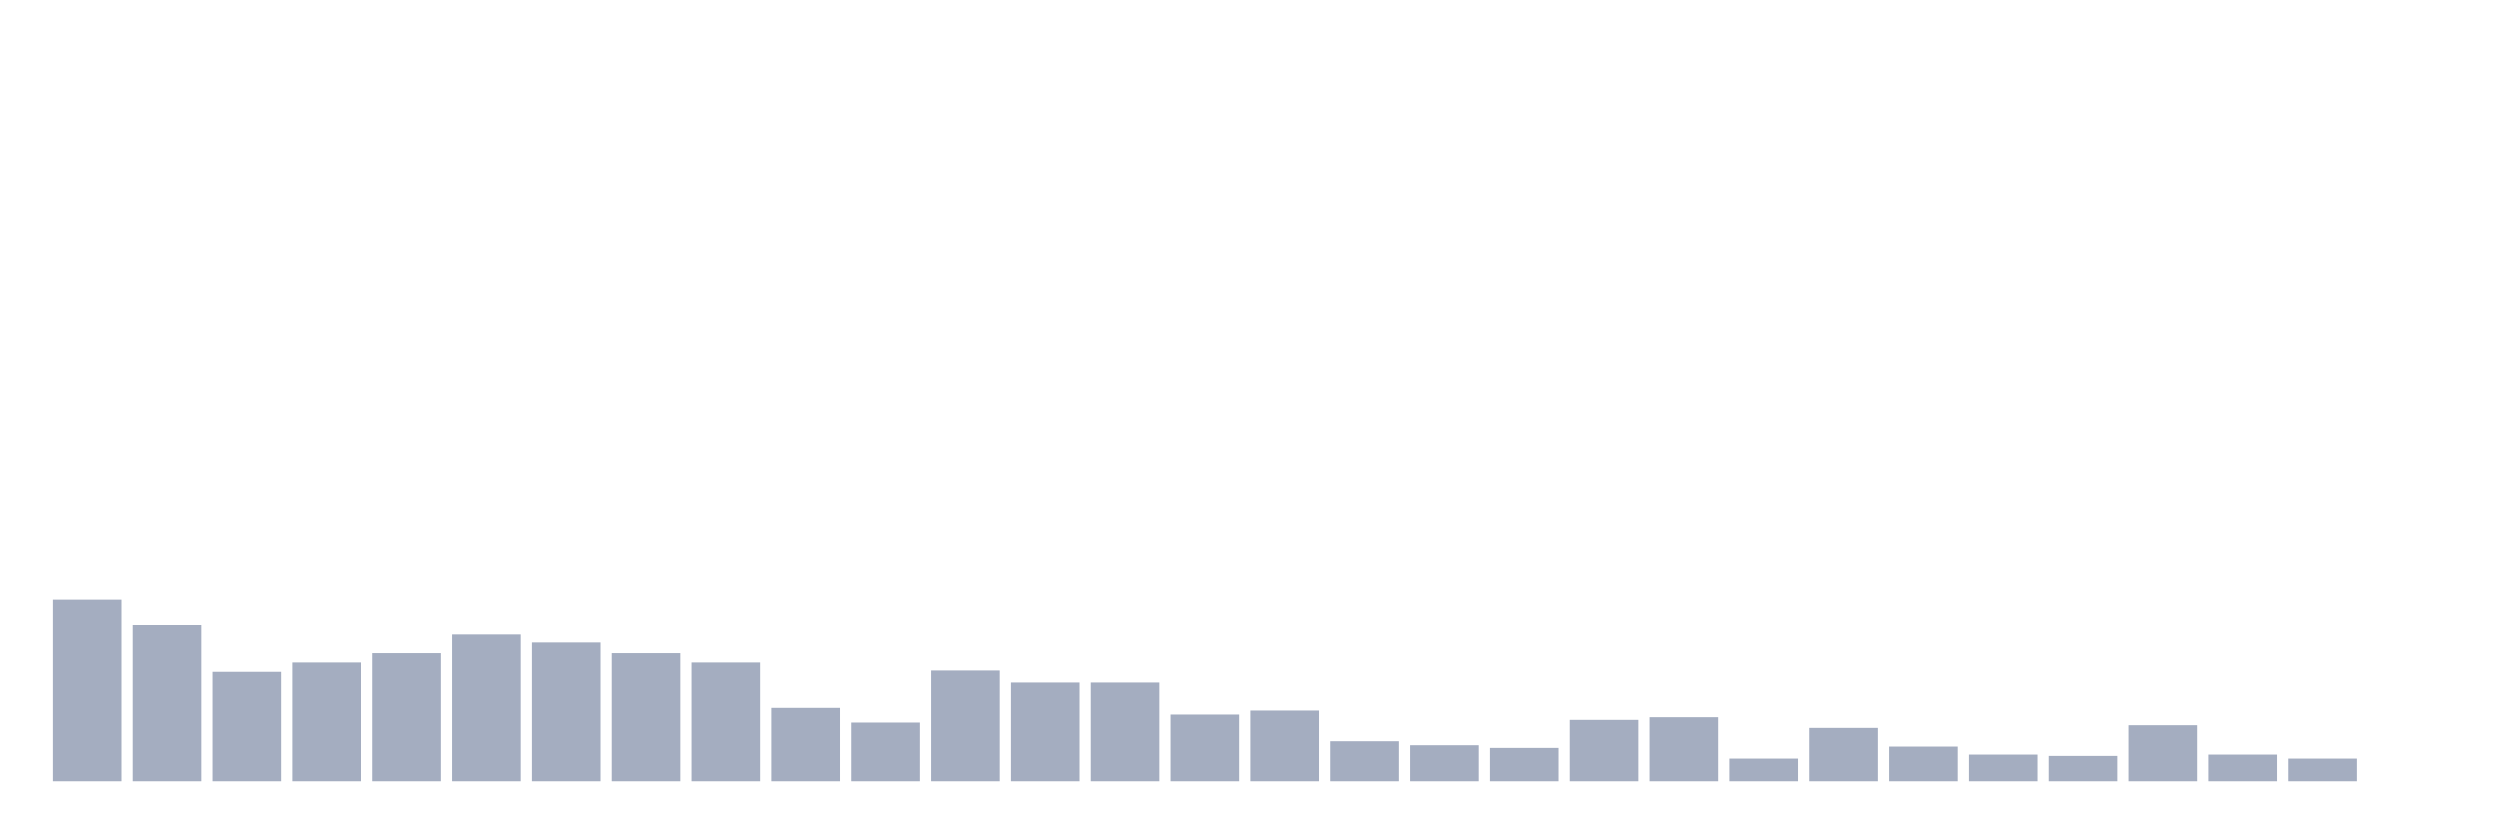
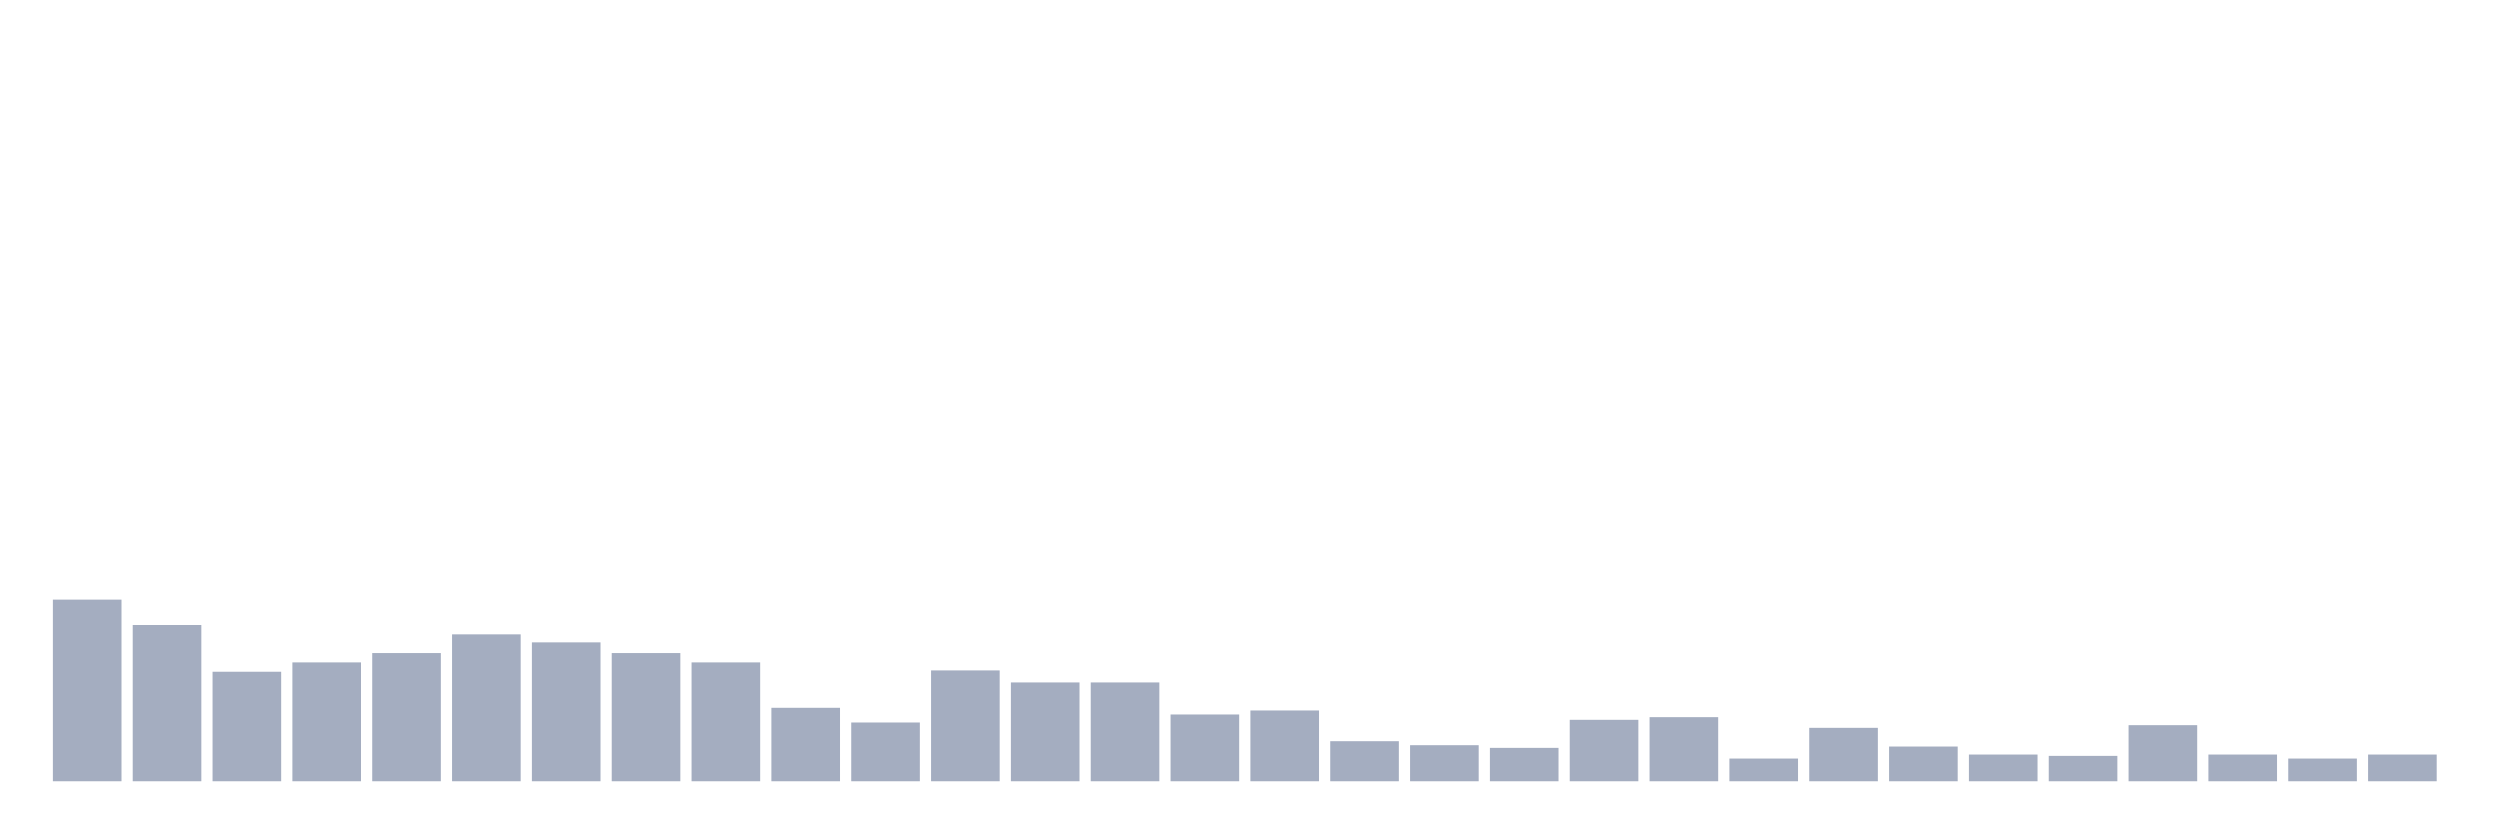
<svg xmlns="http://www.w3.org/2000/svg" viewBox="0 0 480 160">
  <g transform="translate(10,10)">
    <rect class="bar" x="0.153" width="13.175" y="105.128" height="34.872" fill="rgb(164,173,192)" />
    <rect class="bar" x="15.482" width="13.175" y="110" height="30" fill="rgb(164,173,192)" />
    <rect class="bar" x="30.81" width="13.175" y="118.974" height="21.026" fill="rgb(164,173,192)" />
    <rect class="bar" x="46.138" width="13.175" y="117.179" height="22.821" fill="rgb(164,173,192)" />
    <rect class="bar" x="61.466" width="13.175" y="115.385" height="24.615" fill="rgb(164,173,192)" />
    <rect class="bar" x="76.794" width="13.175" y="111.795" height="28.205" fill="rgb(164,173,192)" />
    <rect class="bar" x="92.123" width="13.175" y="113.333" height="26.667" fill="rgb(164,173,192)" />
    <rect class="bar" x="107.451" width="13.175" y="115.385" height="24.615" fill="rgb(164,173,192)" />
    <rect class="bar" x="122.779" width="13.175" y="117.179" height="22.821" fill="rgb(164,173,192)" />
    <rect class="bar" x="138.107" width="13.175" y="125.897" height="14.103" fill="rgb(164,173,192)" />
    <rect class="bar" x="153.436" width="13.175" y="128.718" height="11.282" fill="rgb(164,173,192)" />
    <rect class="bar" x="168.764" width="13.175" y="118.718" height="21.282" fill="rgb(164,173,192)" />
    <rect class="bar" x="184.092" width="13.175" y="121.026" height="18.974" fill="rgb(164,173,192)" />
    <rect class="bar" x="199.42" width="13.175" y="121.026" height="18.974" fill="rgb(164,173,192)" />
    <rect class="bar" x="214.748" width="13.175" y="127.179" height="12.821" fill="rgb(164,173,192)" />
    <rect class="bar" x="230.077" width="13.175" y="126.41" height="13.59" fill="rgb(164,173,192)" />
    <rect class="bar" x="245.405" width="13.175" y="132.308" height="7.692" fill="rgb(164,173,192)" />
    <rect class="bar" x="260.733" width="13.175" y="133.077" height="6.923" fill="rgb(164,173,192)" />
    <rect class="bar" x="276.061" width="13.175" y="133.59" height="6.41" fill="rgb(164,173,192)" />
    <rect class="bar" x="291.39" width="13.175" y="128.205" height="11.795" fill="rgb(164,173,192)" />
    <rect class="bar" x="306.718" width="13.175" y="127.692" height="12.308" fill="rgb(164,173,192)" />
    <rect class="bar" x="322.046" width="13.175" y="135.641" height="4.359" fill="rgb(164,173,192)" />
    <rect class="bar" x="337.374" width="13.175" y="129.744" height="10.256" fill="rgb(164,173,192)" />
    <rect class="bar" x="352.702" width="13.175" y="133.333" height="6.667" fill="rgb(164,173,192)" />
    <rect class="bar" x="368.031" width="13.175" y="134.872" height="5.128" fill="rgb(164,173,192)" />
    <rect class="bar" x="383.359" width="13.175" y="135.128" height="4.872" fill="rgb(164,173,192)" />
    <rect class="bar" x="398.687" width="13.175" y="129.231" height="10.769" fill="rgb(164,173,192)" />
    <rect class="bar" x="414.015" width="13.175" y="134.872" height="5.128" fill="rgb(164,173,192)" />
    <rect class="bar" x="429.344" width="13.175" y="135.641" height="4.359" fill="rgb(164,173,192)" />
-     <rect class="bar" x="444.672" width="13.175" y="140" height="0" fill="rgb(164,173,192)" />
+     <rect class="bar" x="444.672" width="13.175" y="134.872" height="5.128" fill="rgb(164,173,192)" />
  </g>
</svg>
